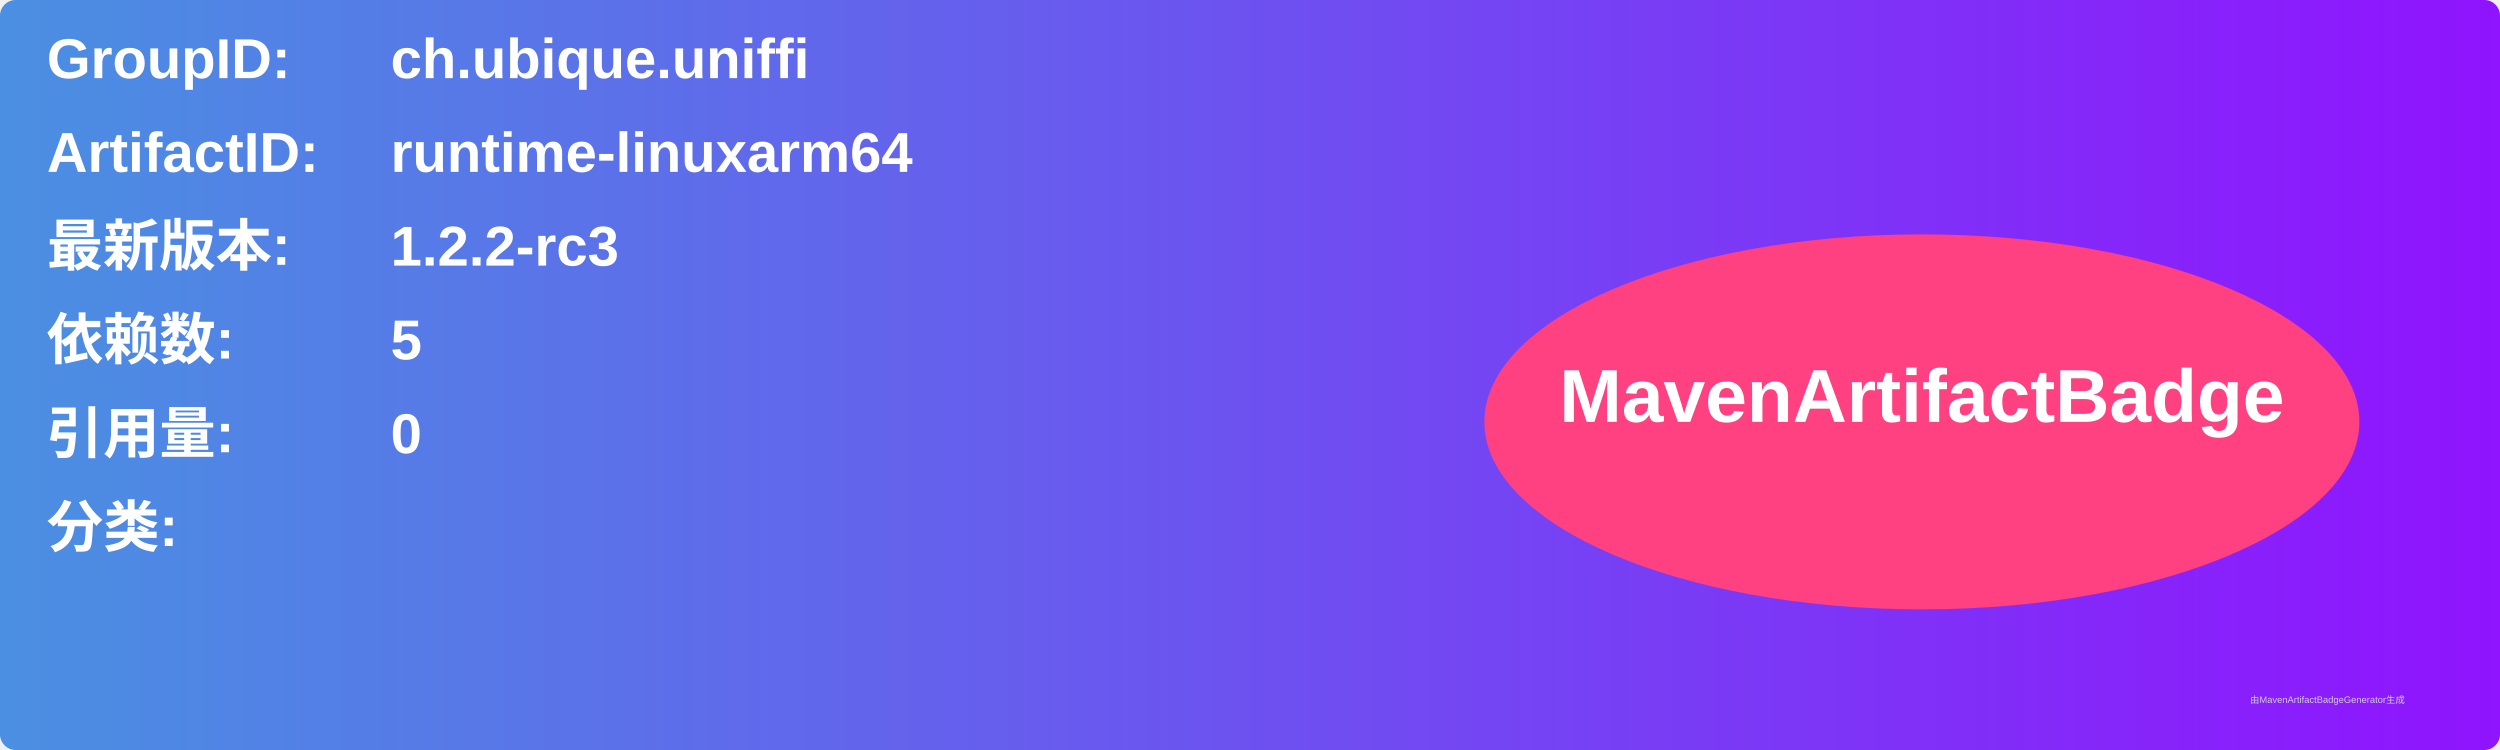
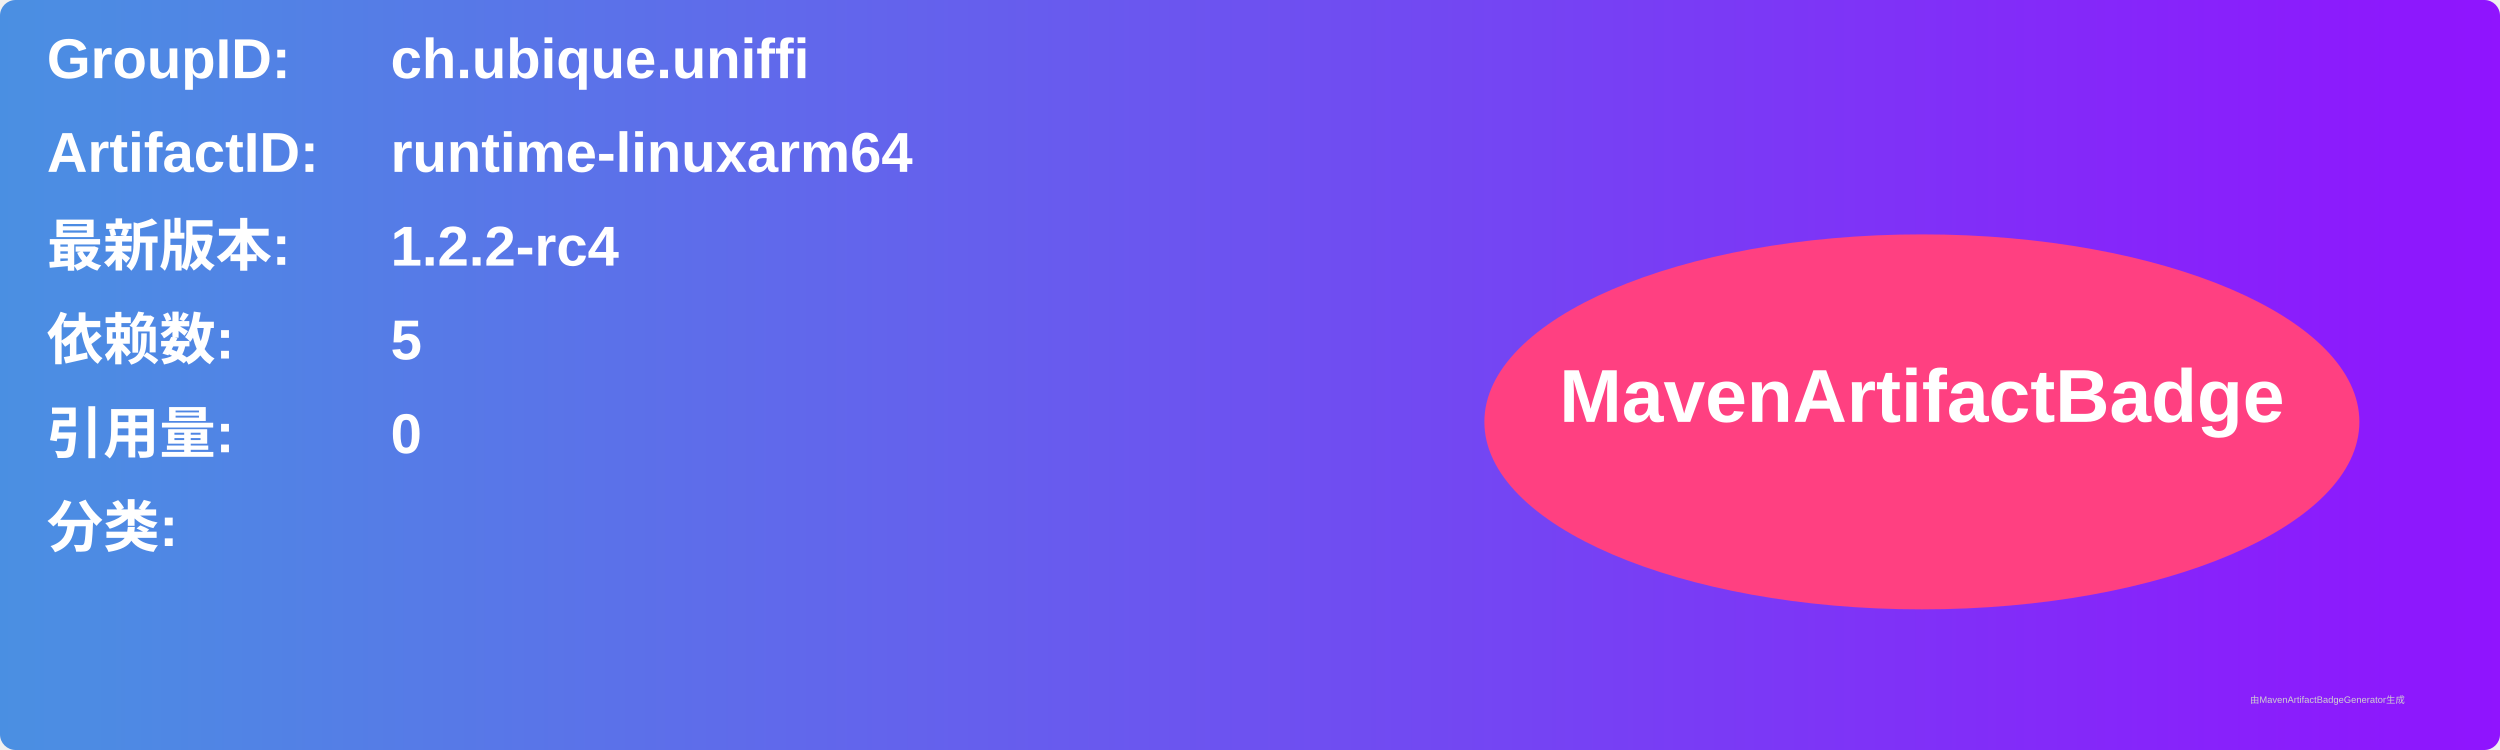
<svg xmlns="http://www.w3.org/2000/svg" width="800" height="240" viewBox="0 0 800 240">
  <linearGradient id="grad" x1="0%" y1="0%" x2="100%" y2="0%">
    <stop offset="0%" stop-color="#4a90e2" />
    <stop offset="100%" stop-color="#9013fe" />
  </linearGradient>
  <rect width="100%" height="100%" rx="5" ry="5" fill="url(#grad)" />
  <g transform="translate(15, 15)">
    <text x="0" y="10" font-family="Arial" font-size="18" fill="white" font-weight="bold" width="260">GroupID:</text>
    <text x="110" y="10" font-family="Arial" font-size="18" fill="white" font-weight="bold" width="460">ch.ubique.uniffi</text>
    <text x="0" y="40" font-family="Arial" font-size="18" fill="white" font-weight="bold" width="260">ArtifactID:</text>
    <text x="110" y="40" font-family="Arial" font-size="18" fill="white" font-weight="bold" width="460">runtime-linuxarm64</text>
    <text x="0" y="70" font-family="Arial" font-size="18" fill="white" font-weight="bold">最新版本:</text>
    <text x="110" y="70" font-family="Arial" font-size="18" fill="white" font-weight="bold">
-       <tspan font-weight="bold">1.2.2-rc3</tspan>
+       <tspan font-weight="bold">1.2.2-rc4</tspan>
    </text>
    <text x="0" y="100" font-family="Arial" font-size="18" fill="white" font-weight="bold">依赖数: </text>
    <text x="110" y="100" font-family="Arial" font-size="18" fill="white">
      <tspan font-weight="bold">5</tspan>
    </text>
    <text x="0" y="130" font-family="Arial" font-size="18" fill="white" font-weight="bold">引用量: </text>
    <text x="110" y="130" font-family="Arial" font-size="18" fill="white">
      <tspan font-weight="bold">0</tspan>
    </text>
    <text x="0" y="160" font-family="Arial" font-size="18" fill="white" font-weight="bold">分类:</text>
    <text x="10" y="190" font-family="Arial" font-size="10" fill="white">
      <tspan font-weight="bold" />
    </text>
    <ellipse cx="600" cy="120" rx="140" ry="60" fill="#ff4081" />
    <text x="600" y="120" text-anchor="middle" font-family="Arial" font-size="24" fill="white" font-weight="bold">MavenArtifactBadge</text>
  </g>
  <text x="720" y="225" font-family="Arial" font-size="3" fill="#d0d0d0">由MavenArtifactBadgeGenerator生成</text>
</svg>
